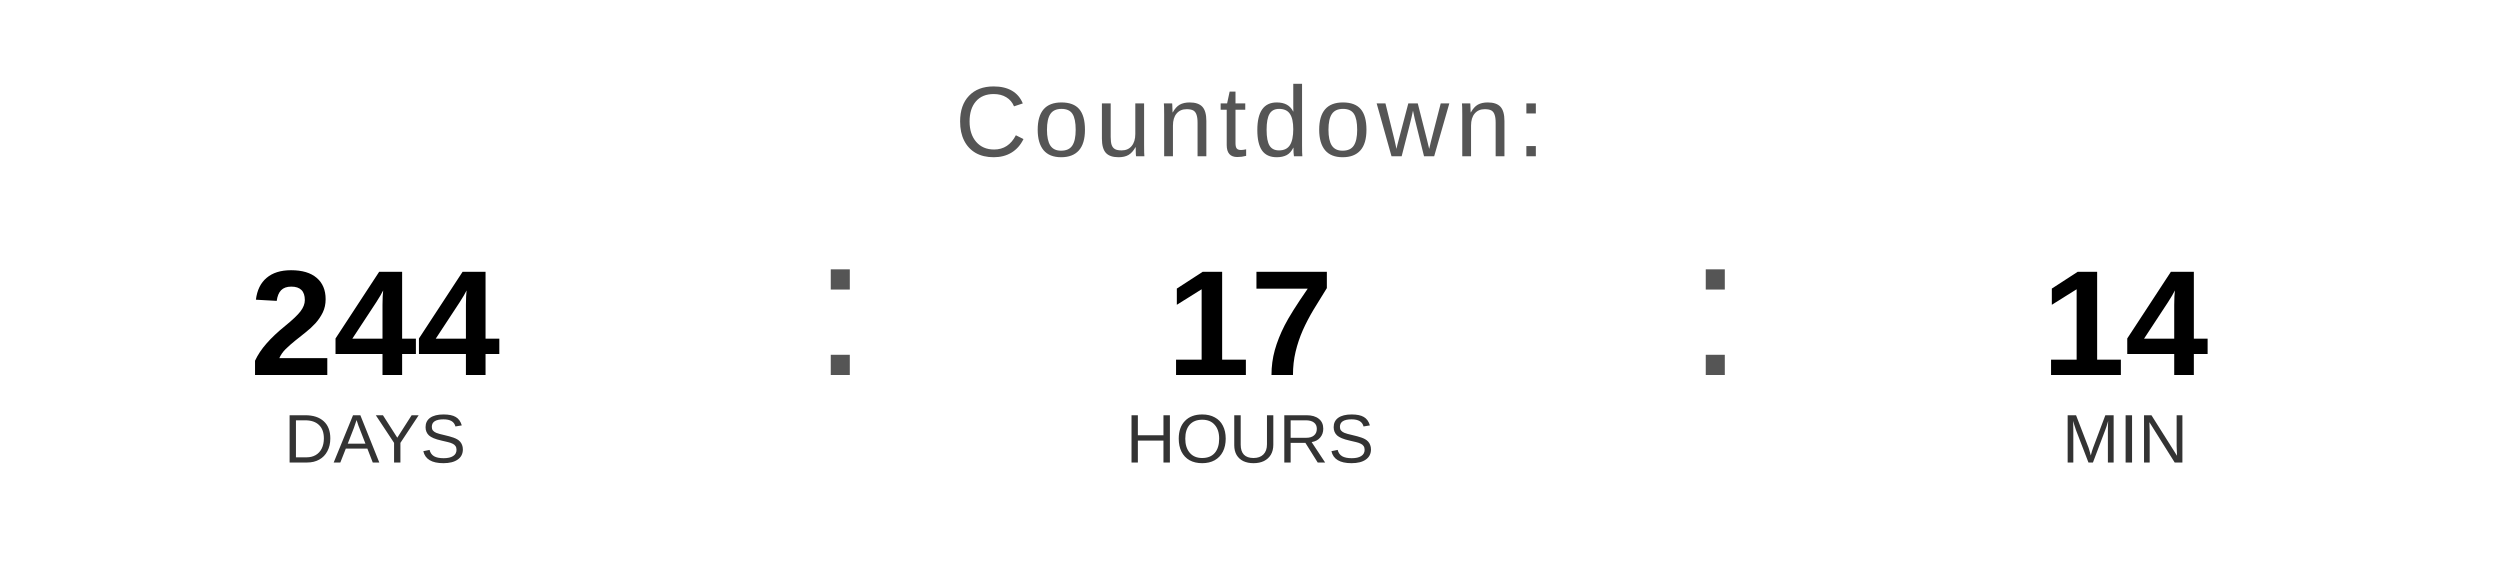
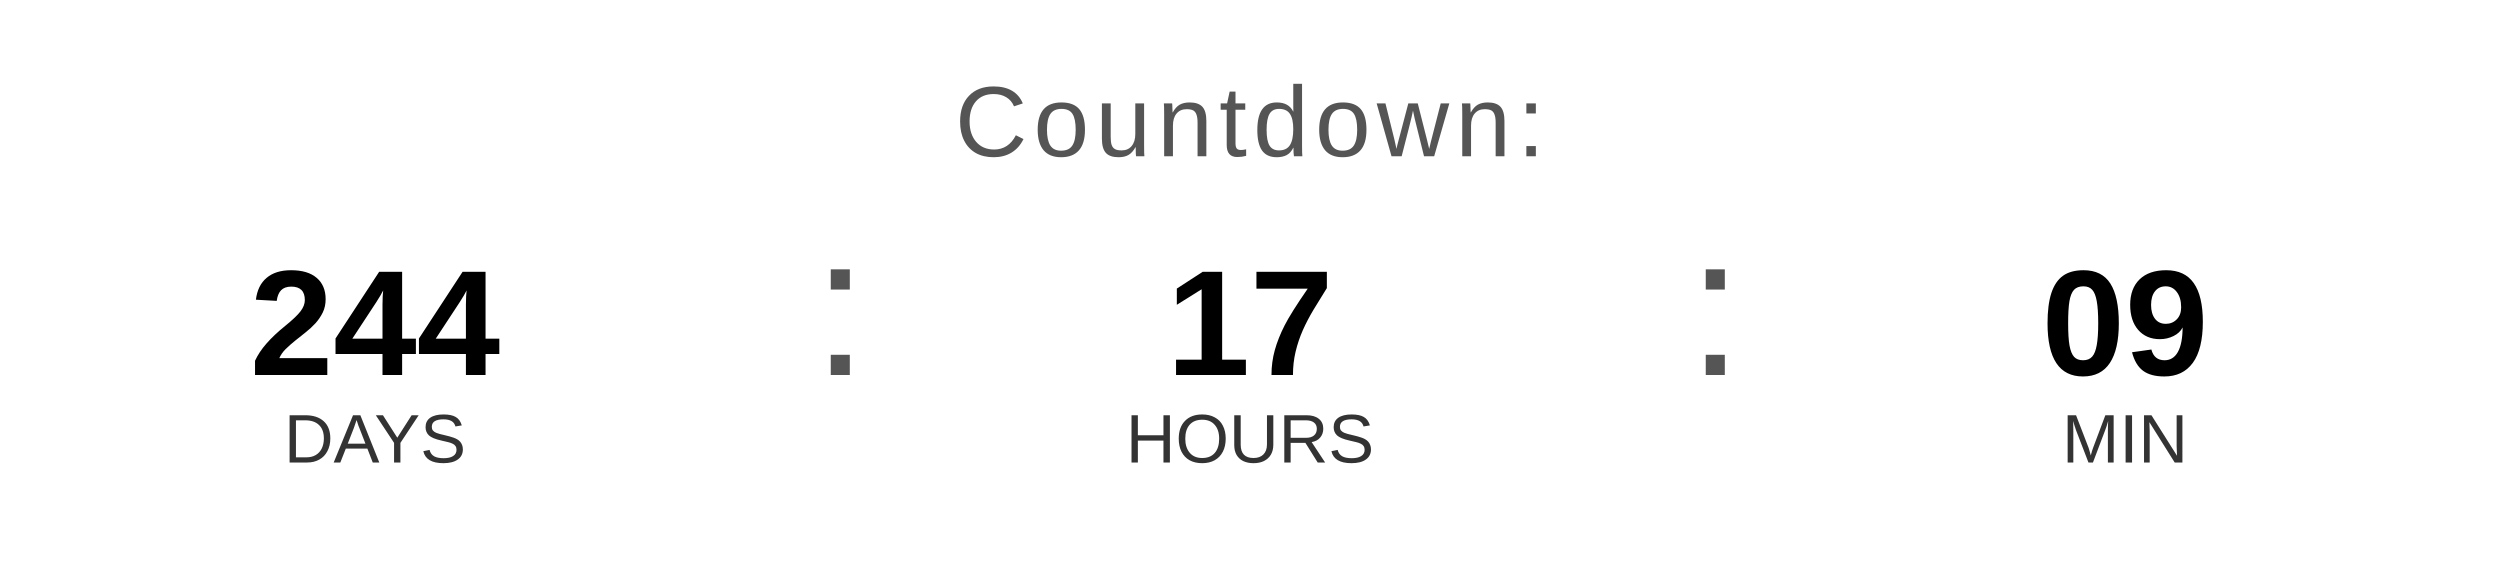
<svg xmlns="http://www.w3.org/2000/svg" width="400" height="90" viewBox="0 0 400 90">
  <text x="200" y="25" font-family="Arial, Helvetica, sans-serif" font-size="16" fill="#555555" text-anchor="middle" letter-spacing="1">
    Countdown:
  </text>
  <text x="60" y="60" font-family="Arial, Helvetica, sans-serif" font-size="24" font-weight="bold" fill="#000000" text-anchor="middle">244</text>
  <text x="60" y="74" font-family="Arial, Helvetica, sans-serif" font-size="11" fill="#333333" text-anchor="middle">DAYS</text>
  <text x="130" y="60" font-family="Arial, sans-serif" font-size="32" fill="#555555">:</text>
  <text x="200" y="60" font-family="Arial, Helvetica, sans-serif" font-size="24" font-weight="bold" fill="#000000" text-anchor="middle">17</text>
  <text x="200" y="74" font-family="Arial, Helvetica, sans-serif" font-size="11" fill="#333333" text-anchor="middle">HOURS</text>
  <text x="270" y="60" font-family="Arial, sans-serif" font-size="32" fill="#555555">:</text>
-   <text x="340" y="60" font-family="Arial, Helvetica, sans-serif" font-size="24" font-weight="bold" fill="#000000" text-anchor="middle">14</text>
+   <text x="340" y="60" font-family="Arial, Helvetica, sans-serif" font-size="24" font-weight="bold" fill="#000000" text-anchor="middle">09</text>
  <text x="340" y="74" font-family="Arial, Helvetica, sans-serif" font-size="11" fill="#333333" text-anchor="middle">MIN</text>
</svg>
